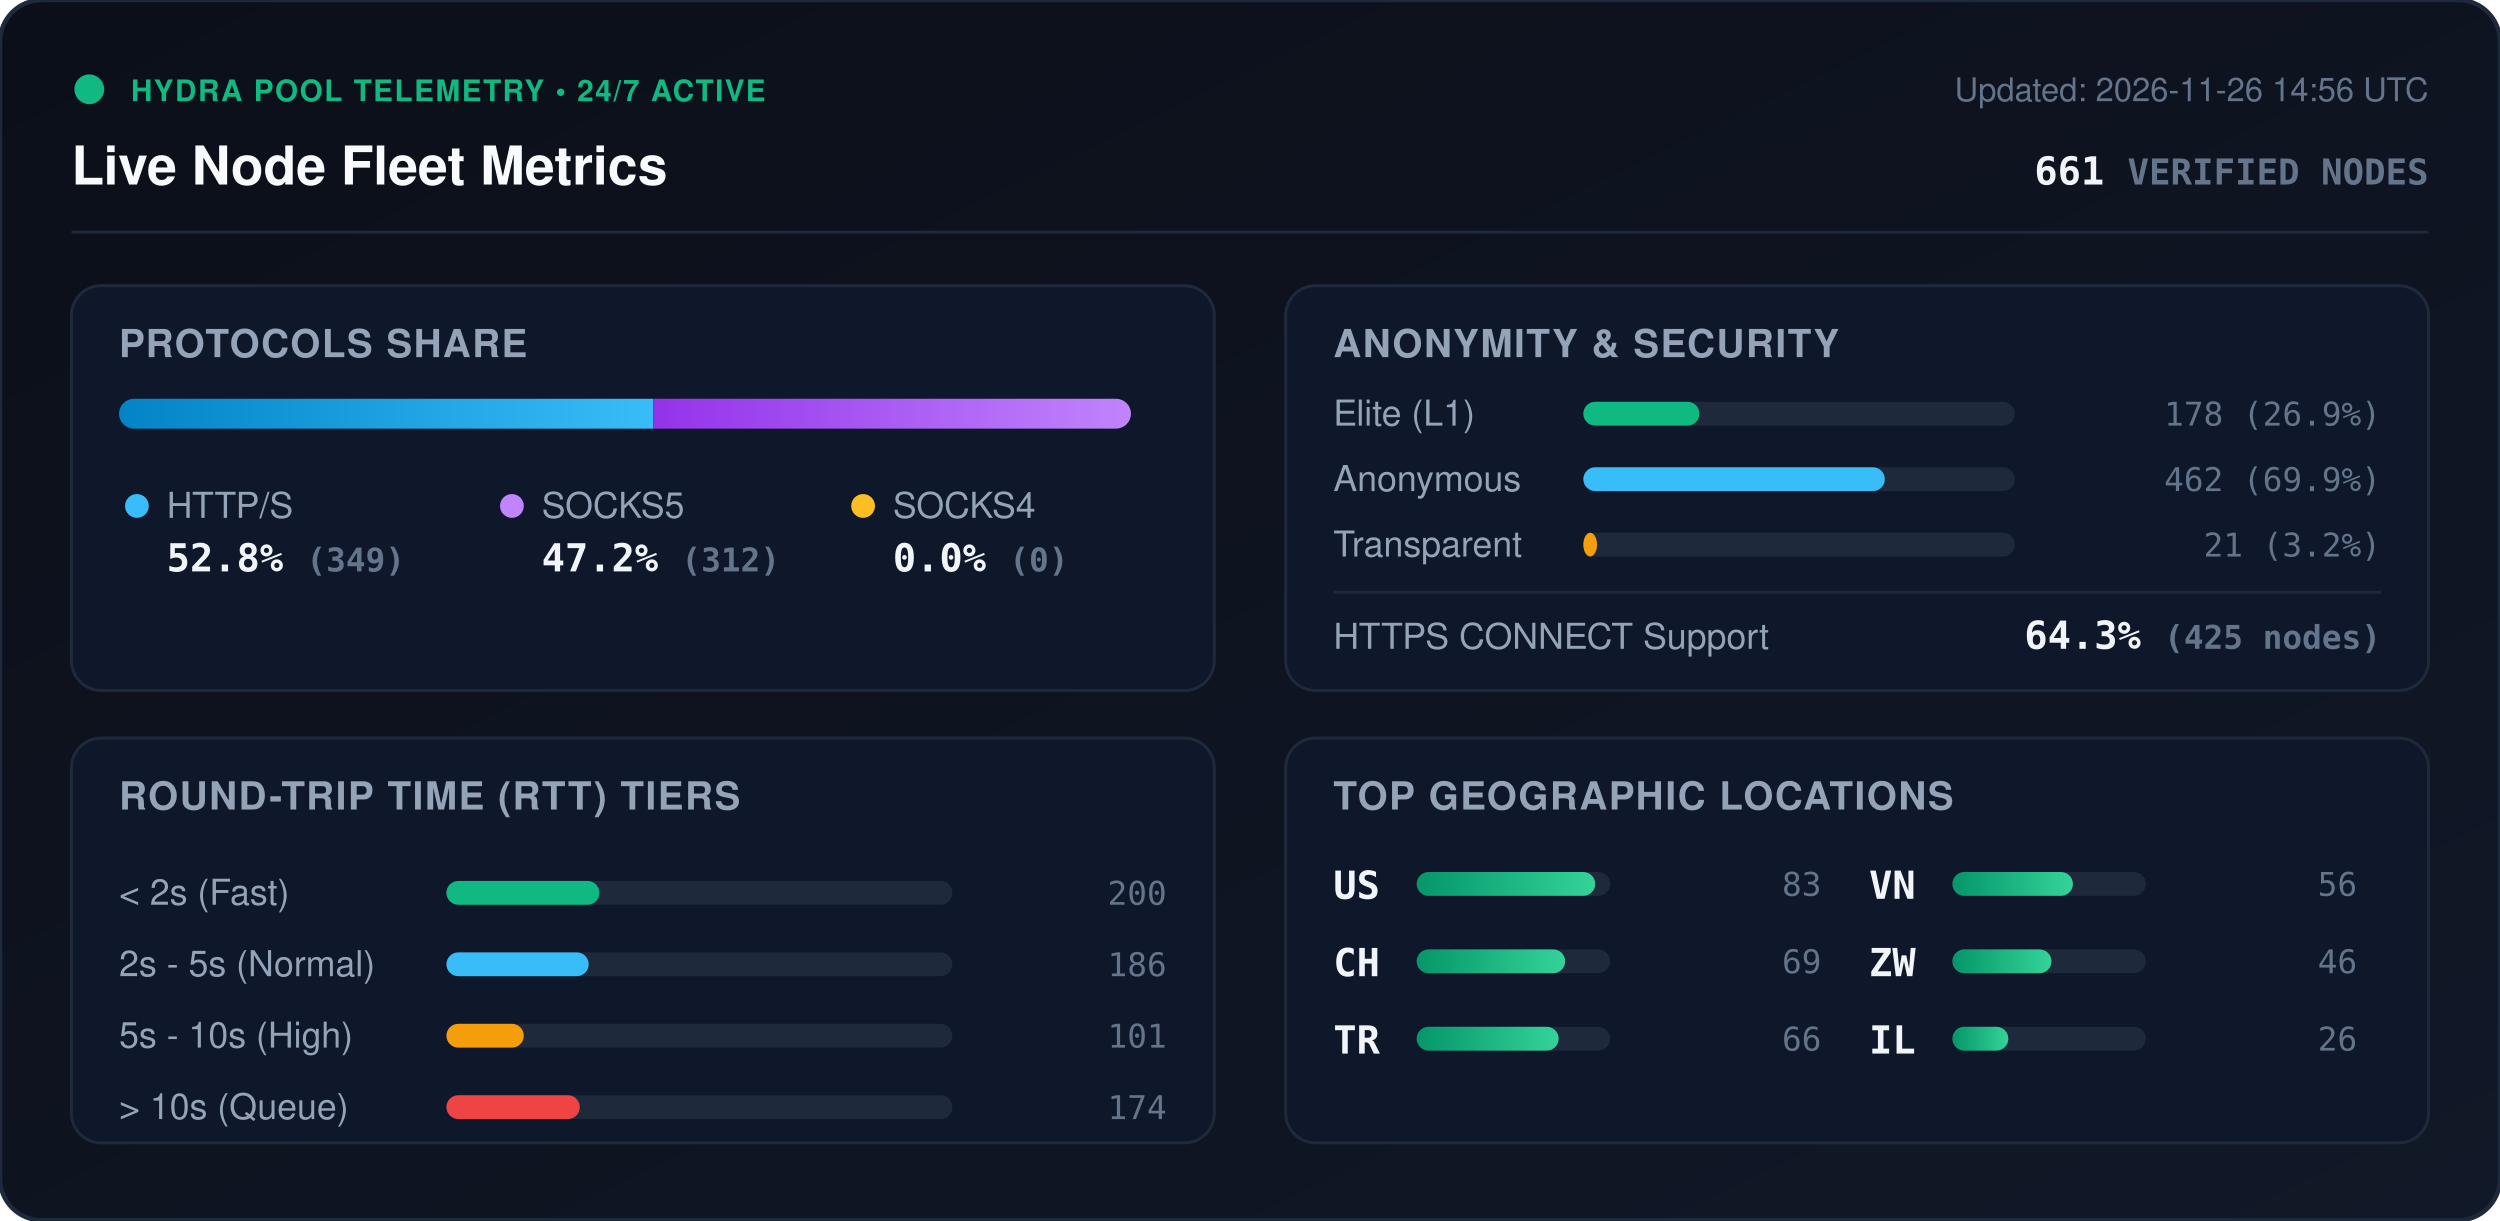
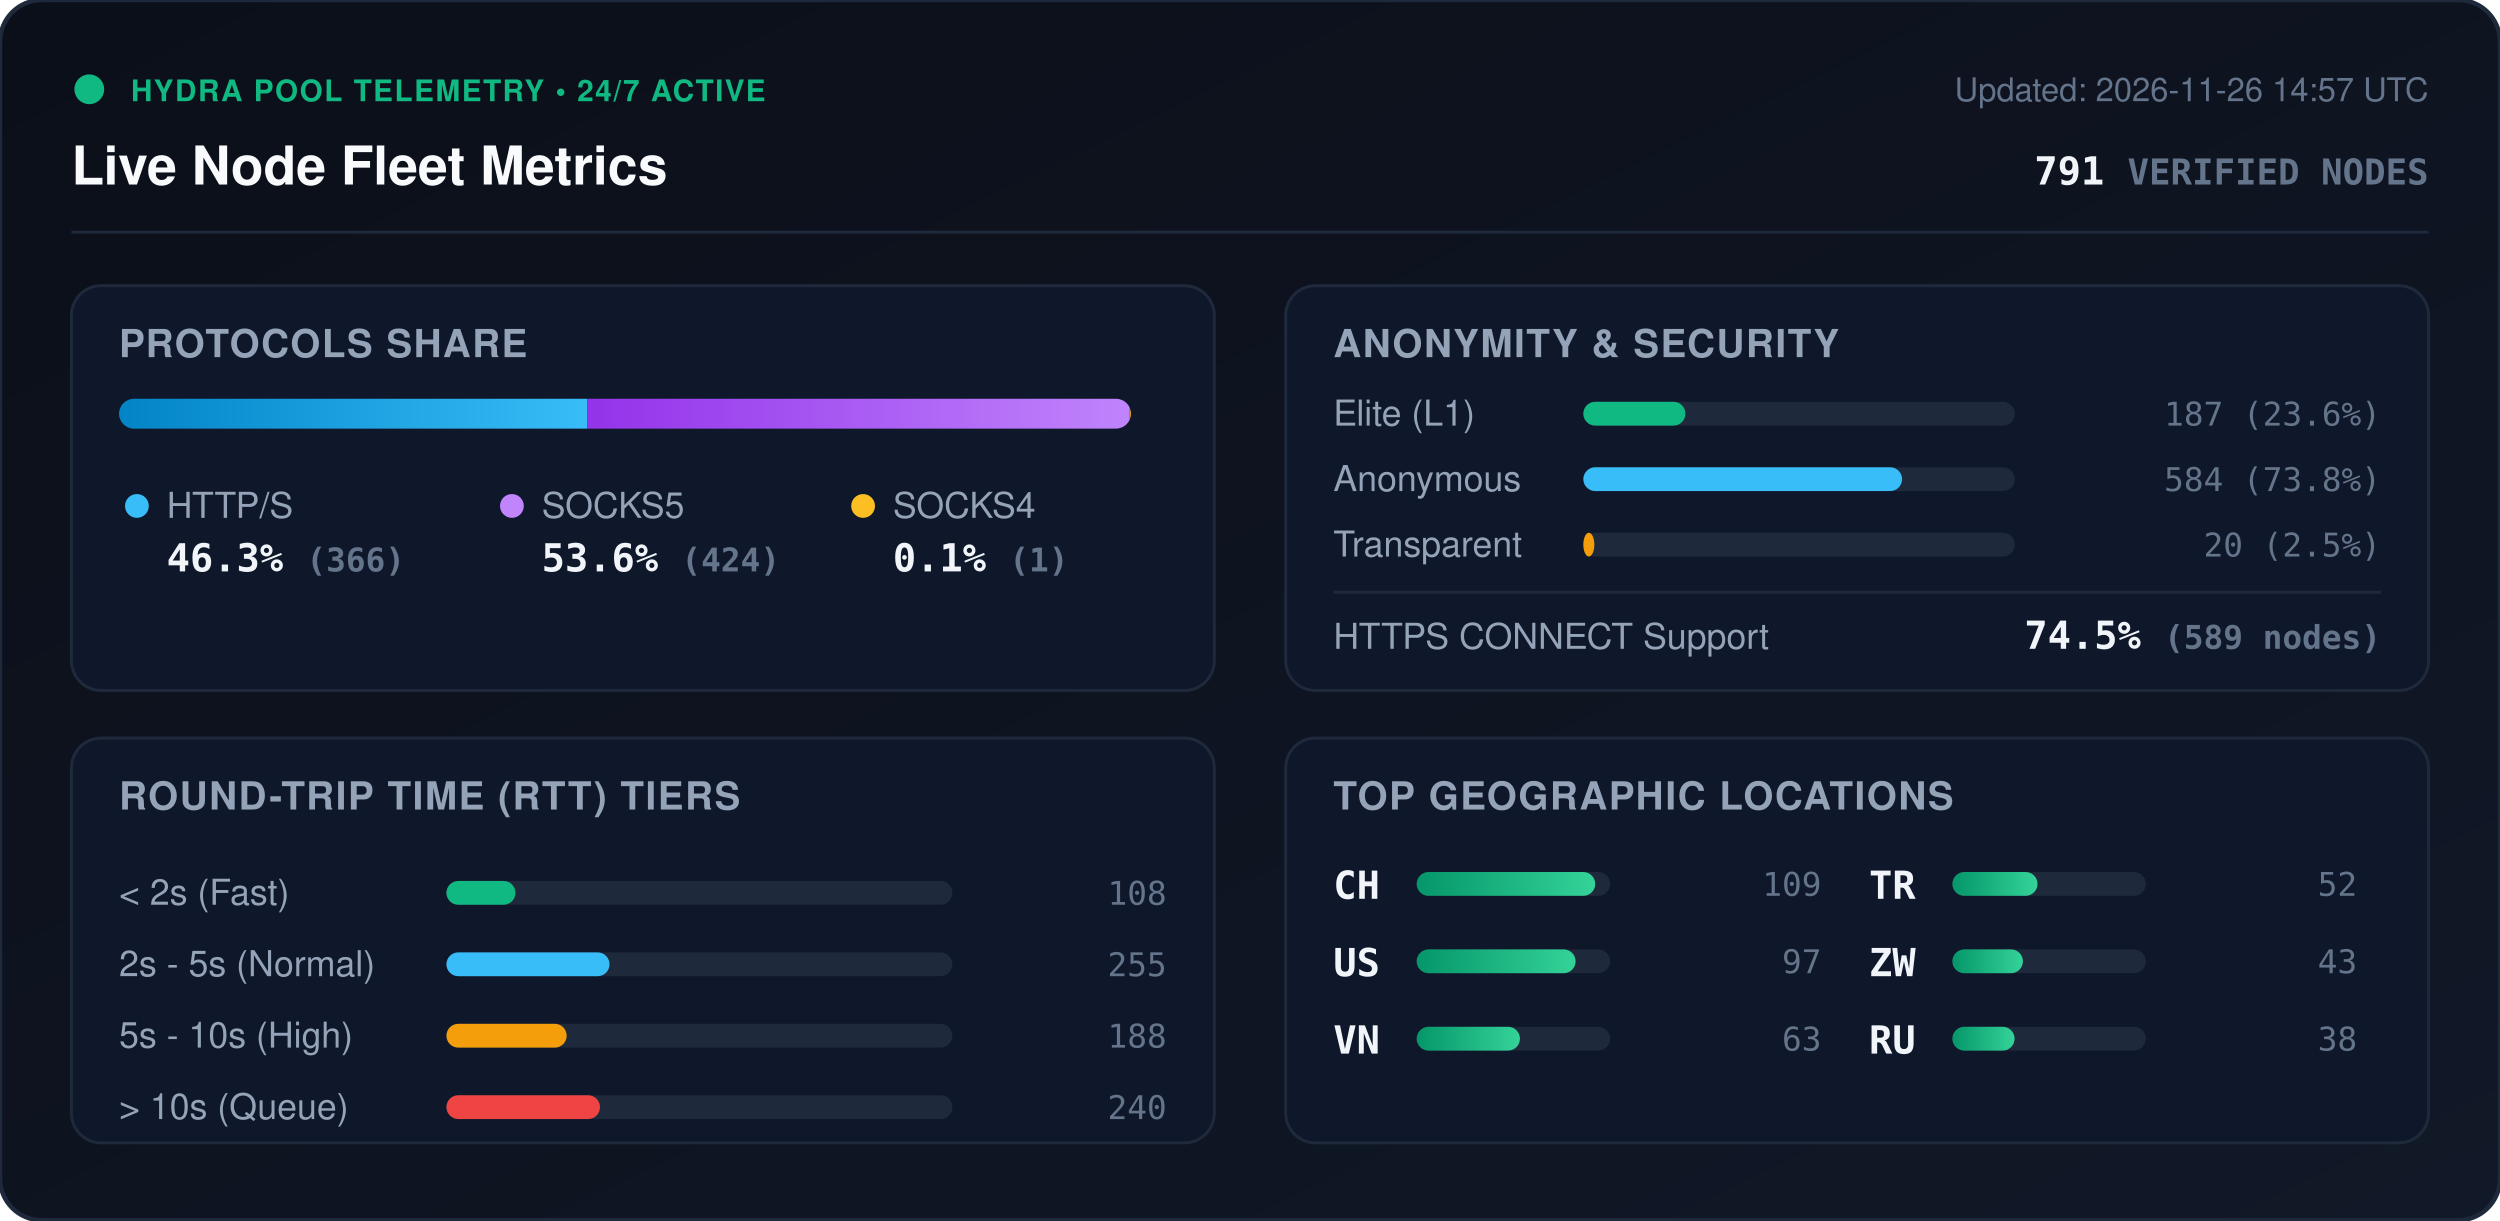
<svg xmlns="http://www.w3.org/2000/svg" viewBox="0 0 840 410" width="840" height="410" style="max-width: 100%; height: auto;">
  <defs>
    <linearGradient id="bg" x1="0%" y1="0%" x2="100%" y2="100%">
      <stop offset="0%" stop-color="#0b0f19" />
      <stop offset="100%" stop-color="#111827" />
    </linearGradient>
    <linearGradient id="bar-http" x1="0%" y1="0%" x2="100%" y2="0%">
      <stop offset="0%" stop-color="#0284c7" />
      <stop offset="100%" stop-color="#38bdf8" />
    </linearGradient>
    <linearGradient id="bar-socks5" x1="0%" y1="0%" x2="100%" y2="0%">
      <stop offset="0%" stop-color="#9333ea" />
      <stop offset="100%" stop-color="#c084fc" />
    </linearGradient>
    <linearGradient id="bar-socks4" x1="0%" y1="0%" x2="100%" y2="0%">
      <stop offset="0%" stop-color="#d97706" />
      <stop offset="100%" stop-color="#fbbf24" />
    </linearGradient>
    <linearGradient id="bar-green" x1="0%" y1="0%" x2="100%" y2="0%">
      <stop offset="0%" stop-color="#059669" />
      <stop offset="100%" stop-color="#34d399" />
    </linearGradient>
    <clipPath id="prog-track-clip">
      <rect width="340.0" height="10" rx="5" />
    </clipPath>
    <style>
      .title { font: 700 18px -apple-system, BlinkMacSystemFont, 'Segoe UI', Helvetica, Arial, sans-serif; fill: #f8fafc; }
      .sub { font: 500 11px -apple-system, BlinkMacSystemFont, 'Segoe UI', Helvetica, Arial, sans-serif; fill: #64748b; }
      .section-hdr { font: 600 13px -apple-system, BlinkMacSystemFont, 'Segoe UI', Helvetica, Arial, sans-serif; fill: #94a3b8; letter-spacing: 0.5px; }
      .metric-val { font: 700 13px -apple-system, BlinkMacSystemFont, 'Segoe UI', Helvetica, Arial, sans-serif; fill: #f1f5f9; }
      .metric-lbl { font: 500 12px -apple-system, BlinkMacSystemFont, 'Segoe UI', Helvetica, Arial, sans-serif; fill: #94a3b8; }
      .badge-txt { font: 700 10px -apple-system, BlinkMacSystemFont, 'Segoe UI', Helvetica, Arial, sans-serif; fill: #10b981; letter-spacing: 0.5px; }
      .mono { font-family: ui-monospace, SFMono-Regular, Menlo, Monaco, Consolas, monospace; }
      .pulse { animation: beacon 2s infinite ease-in-out; }
      @keyframes beacon { 0%, 100% { opacity: 1; } 50% { opacity: 0.35; } }
    </style>
  </defs>
  <rect width="840" height="410" rx="14" fill="url(#bg)" stroke="#1e293b" stroke-width="1.5" />
  <g transform="translate(24, 24)">
    <circle cx="6" cy="6" r="5" fill="#10b981" class="pulse" />
    <text x="20" y="10" class="badge-txt">HYDRA POOL TELEMETRY • 24/7 ACTIVE</text>
    <text x="0" y="38" class="title">Live Node Fleet Metrics</text>
-     <text x="792" y="10" text-anchor="end" class="sub">Updated: 2026-11-26 14:56 UTC</text>
-     <text x="792" y="38" text-anchor="end" class="metric-val mono" fill="#38bdf8">661 <tspan font-size="12" fill="#64748b">VERIFIED NODES</tspan>
+     <text x="792" y="10" text-anchor="end" class="sub">Updated: 2026-11-26 14:57 UTC</text>
+     <text x="792" y="38" text-anchor="end" class="metric-val mono" fill="#38bdf8">791 <tspan font-size="12" fill="#64748b">VERIFIED NODES</tspan>
    </text>
  </g>
  <line x1="24" y1="78" x2="816" y2="78" stroke="#1e293b" stroke-width="1" />
  <g transform="translate(24, 96)">
    <rect width="384" height="136" rx="10" fill="#0f172a" stroke="#1e293b" />
    <text x="16" y="24" class="section-hdr">PROTOCOLS SHARE</text>
    <g transform="translate(16, 38)">
      <rect width="340.0" height="10" rx="5" fill="#1e293b" />
      <g clip-path="url(#prog-track-clip)">
-         <rect x="0" width="179.5" height="10" fill="url(#bar-http)" />
-         <rect x="179.5" width="160.5" height="10" fill="url(#bar-socks5)" />
-         <rect x="340.0" width="0.0" height="10" fill="url(#bar-socks4)" />
+         <rect x="0" width="157.3" height="10" fill="url(#bar-http)" />
+         <rect x="157.3" width="182.3" height="10" fill="url(#bar-socks5)" />
+         <rect x="339.6" width="0.4" height="10" fill="url(#bar-socks4)" />
      </g>
    </g>
    <g transform="translate(16, 68)">
      <circle cx="6" cy="6" r="4" fill="#38bdf8" />
      <text x="16" y="10" class="metric-lbl">HTTP/S</text>
-       <text x="16" y="28" class="metric-val mono">52.8% <tspan font-size="11" fill="#64748b">(349)</tspan>
+       <text x="16" y="28" class="metric-val mono">46.3% <tspan font-size="11" fill="#64748b">(366)</tspan>
      </text>
      <circle cx="132" cy="6" r="4" fill="#c084fc" />
      <text x="142" y="10" class="metric-lbl">SOCKS5</text>
-       <text x="142" y="28" class="metric-val mono">47.2% <tspan font-size="11" fill="#64748b">(312)</tspan>
+       <text x="142" y="28" class="metric-val mono">53.6% <tspan font-size="11" fill="#64748b">(424)</tspan>
      </text>
      <circle cx="250" cy="6" r="4" fill="#fbbf24" />
      <text x="260" y="10" class="metric-lbl">SOCKS4</text>
-       <text x="260" y="28" class="metric-val mono">0.0% <tspan font-size="11" fill="#64748b">(0)</tspan>
+       <text x="260" y="28" class="metric-val mono">0.1% <tspan font-size="11" fill="#64748b">(1)</tspan>
      </text>
    </g>
  </g>
  <g transform="translate(432, 96)">
    <rect width="384" height="136" rx="10" fill="#0f172a" stroke="#1e293b" />
    <text x="16" y="24" class="section-hdr">ANONYMITY &amp; SECURITY</text>
    <text x="16" y="47" class="metric-lbl">Elite (L1)</text>
    <rect x="100" y="39" width="145.0" height="8" rx="4" fill="#1e293b" />
-     <rect x="100" y="39" width="39.0" height="8" rx="4" fill="#10b981" />
-     <text x="368" y="47" text-anchor="end" class="mono sub" fill="#e2e8f0">178 (26.9%)</text>
+     <rect x="100" y="39" width="34.3" height="8" rx="4" fill="#10b981" />
+     <text x="368" y="47" text-anchor="end" class="mono sub" fill="#e2e8f0">187 (23.6%)</text>
    <text x="16" y="69" class="metric-lbl">Anonymous</text>
    <rect x="100" y="61" width="145.0" height="8" rx="4" fill="#1e293b" />
-     <rect x="100" y="61" width="101.3" height="8" rx="4" fill="#38bdf8" />
-     <text x="368" y="69" text-anchor="end" class="mono sub" fill="#e2e8f0">462 (69.9%)</text>
+     <rect x="100" y="61" width="107.1" height="8" rx="4" fill="#38bdf8" />
+     <text x="368" y="69" text-anchor="end" class="mono sub" fill="#e2e8f0">584 (73.8%)</text>
    <text x="16" y="91" class="metric-lbl">Transparent</text>
    <rect x="100" y="83" width="145.0" height="8" rx="4" fill="#1e293b" />
-     <rect x="100" y="83" width="4.6" height="8" rx="4" fill="#f59e0b" />
-     <text x="368" y="91" text-anchor="end" class="mono sub" fill="#e2e8f0">21 (3.2%)</text>
+     <rect x="100" y="83" width="3.7" height="8" rx="4" fill="#f59e0b" />
+     <text x="368" y="91" text-anchor="end" class="mono sub" fill="#e2e8f0">20 (2.5%)</text>
    <line x1="16" y1="103" x2="368" y2="103" stroke="#1e293b" stroke-width="1" />
    <text x="16" y="122" class="metric-lbl">HTTPS CONNECT Support</text>
-     <text x="368" y="122" text-anchor="end" class="metric-val mono" fill="#34d399">64.3% <tspan font-size="11" fill="#64748b">(425 nodes)</tspan>
+     <text x="368" y="122" text-anchor="end" class="metric-val mono" fill="#34d399">74.5% <tspan font-size="11" fill="#64748b">(589 nodes)</tspan>
    </text>
  </g>
  <g transform="translate(24, 248)">
    <rect width="384" height="136" rx="10" fill="#0f172a" stroke="#1e293b" />
    <text x="16" y="24" class="section-hdr">ROUND-TRIP TIME (RTT) TIERS</text>
    <g transform="translate(16, 42)">
      <text x="0" y="14" class="metric-lbl">&lt; 2s (Fast)</text>
      <rect x="110" y="6" width="170" height="8" rx="4" fill="#1e293b" />
-       <rect x="110" y="6" width="51.4" height="8" rx="4" fill="#10b981" />
-       <text x="352" y="14" text-anchor="end" class="mono sub">200</text>
+       <rect x="110" y="6" width="23.2" height="8" rx="4" fill="#10b981" />
+       <text x="352" y="14" text-anchor="end" class="mono sub">108</text>
      <text x="0" y="38" class="metric-lbl">2s - 5s (Normal)</text>
      <rect x="110" y="30" width="170" height="8" rx="4" fill="#1e293b" />
-       <rect x="110" y="30" width="47.8" height="8" rx="4" fill="#38bdf8" />
-       <text x="352" y="38" text-anchor="end" class="mono sub">186</text>
+       <rect x="110" y="30" width="54.8" height="8" rx="4" fill="#38bdf8" />
+       <text x="352" y="38" text-anchor="end" class="mono sub">255</text>
      <text x="0" y="62" class="metric-lbl">5s - 10s (High)</text>
      <rect x="110" y="54" width="170" height="8" rx="4" fill="#1e293b" />
-       <rect x="110" y="54" width="26.0" height="8" rx="4" fill="#f59e0b" />
-       <text x="352" y="62" text-anchor="end" class="mono sub">101</text>
+       <rect x="110" y="54" width="40.4" height="8" rx="4" fill="#f59e0b" />
+       <text x="352" y="62" text-anchor="end" class="mono sub">188</text>
      <text x="0" y="86" class="metric-lbl">&gt; 10s (Queue)</text>
      <rect x="110" y="78" width="170" height="8" rx="4" fill="#1e293b" />
-       <rect x="110" y="78" width="44.8" height="8" rx="4" fill="#ef4444" />
-       <text x="352" y="86" text-anchor="end" class="mono sub">174</text>
+       <rect x="110" y="78" width="51.6" height="8" rx="4" fill="#ef4444" />
+       <text x="352" y="86" text-anchor="end" class="mono sub">240</text>
    </g>
  </g>
  <g transform="translate(432, 248)">
    <rect width="384" height="136" rx="10" fill="#0f172a" stroke="#1e293b" />
    <text x="16" y="24" class="section-hdr">TOP GEOGRAPHIC LOCATIONS</text>
    <g transform="translate(16, 42)">
      <g transform="translate(0, 0)">
+         <text x="0" y="12" class="mono metric-val" font-size="12">CH</text>
+         <rect x="28" y="3" width="65" height="8" rx="4" fill="#1e293b" />
+         <rect x="28" y="3" width="60.0" height="8" rx="4" fill="url(#bar-green)" />
+         <text x="164" y="11" text-anchor="end" class="mono sub">109</text>
+       </g>
+       <g transform="translate(0, 26)">
        <text x="0" y="12" class="mono metric-val" font-size="12">US</text>
        <rect x="28" y="3" width="65" height="8" rx="4" fill="#1e293b" />
-         <rect x="28" y="3" width="60.0" height="8" rx="4" fill="url(#bar-green)" />
-         <text x="164" y="11" text-anchor="end" class="mono sub">83</text>
-       </g>
-       <g transform="translate(0, 26)">
-         <text x="0" y="12" class="mono metric-val" font-size="12">CH</text>
-         <rect x="28" y="3" width="65" height="8" rx="4" fill="#1e293b" />
-         <rect x="28" y="3" width="49.9" height="8" rx="4" fill="url(#bar-green)" />
-         <text x="164" y="11" text-anchor="end" class="mono sub">69</text>
+         <rect x="28" y="3" width="53.4" height="8" rx="4" fill="url(#bar-green)" />
+         <text x="164" y="11" text-anchor="end" class="mono sub">97</text>
      </g>
      <g transform="translate(0, 52)">
+         <text x="0" y="12" class="mono metric-val" font-size="12">VN</text>
+         <rect x="28" y="3" width="65" height="8" rx="4" fill="#1e293b" />
+         <rect x="28" y="3" width="34.7" height="8" rx="4" fill="url(#bar-green)" />
+         <text x="164" y="11" text-anchor="end" class="mono sub">63</text>
+       </g>
+       <g transform="translate(180, 0)">
        <text x="0" y="12" class="mono metric-val" font-size="12">TR</text>
        <rect x="28" y="3" width="65" height="8" rx="4" fill="#1e293b" />
-         <rect x="28" y="3" width="47.7" height="8" rx="4" fill="url(#bar-green)" />
-         <text x="164" y="11" text-anchor="end" class="mono sub">66</text>
-       </g>
-       <g transform="translate(180, 0)">
-         <text x="0" y="12" class="mono metric-val" font-size="12">VN</text>
-         <rect x="28" y="3" width="65" height="8" rx="4" fill="#1e293b" />
-         <rect x="28" y="3" width="40.5" height="8" rx="4" fill="url(#bar-green)" />
-         <text x="164" y="11" text-anchor="end" class="mono sub">56</text>
+         <rect x="28" y="3" width="28.6" height="8" rx="4" fill="url(#bar-green)" />
+         <text x="164" y="11" text-anchor="end" class="mono sub">52</text>
      </g>
      <g transform="translate(180, 26)">
        <text x="0" y="12" class="mono metric-val" font-size="12">ZW</text>
        <rect x="28" y="3" width="65" height="8" rx="4" fill="#1e293b" />
-         <rect x="28" y="3" width="33.3" height="8" rx="4" fill="url(#bar-green)" />
-         <text x="164" y="11" text-anchor="end" class="mono sub">46</text>
+         <rect x="28" y="3" width="23.7" height="8" rx="4" fill="url(#bar-green)" />
+         <text x="164" y="11" text-anchor="end" class="mono sub">43</text>
      </g>
      <g transform="translate(180, 52)">
-         <text x="0" y="12" class="mono metric-val" font-size="12">IL</text>
+         <text x="0" y="12" class="mono metric-val" font-size="12">RU</text>
        <rect x="28" y="3" width="65" height="8" rx="4" fill="#1e293b" />
-         <rect x="28" y="3" width="18.8" height="8" rx="4" fill="url(#bar-green)" />
-         <text x="164" y="11" text-anchor="end" class="mono sub">26</text>
+         <rect x="28" y="3" width="20.9" height="8" rx="4" fill="url(#bar-green)" />
+         <text x="164" y="11" text-anchor="end" class="mono sub">38</text>
      </g>
    </g>
  </g>
</svg>
